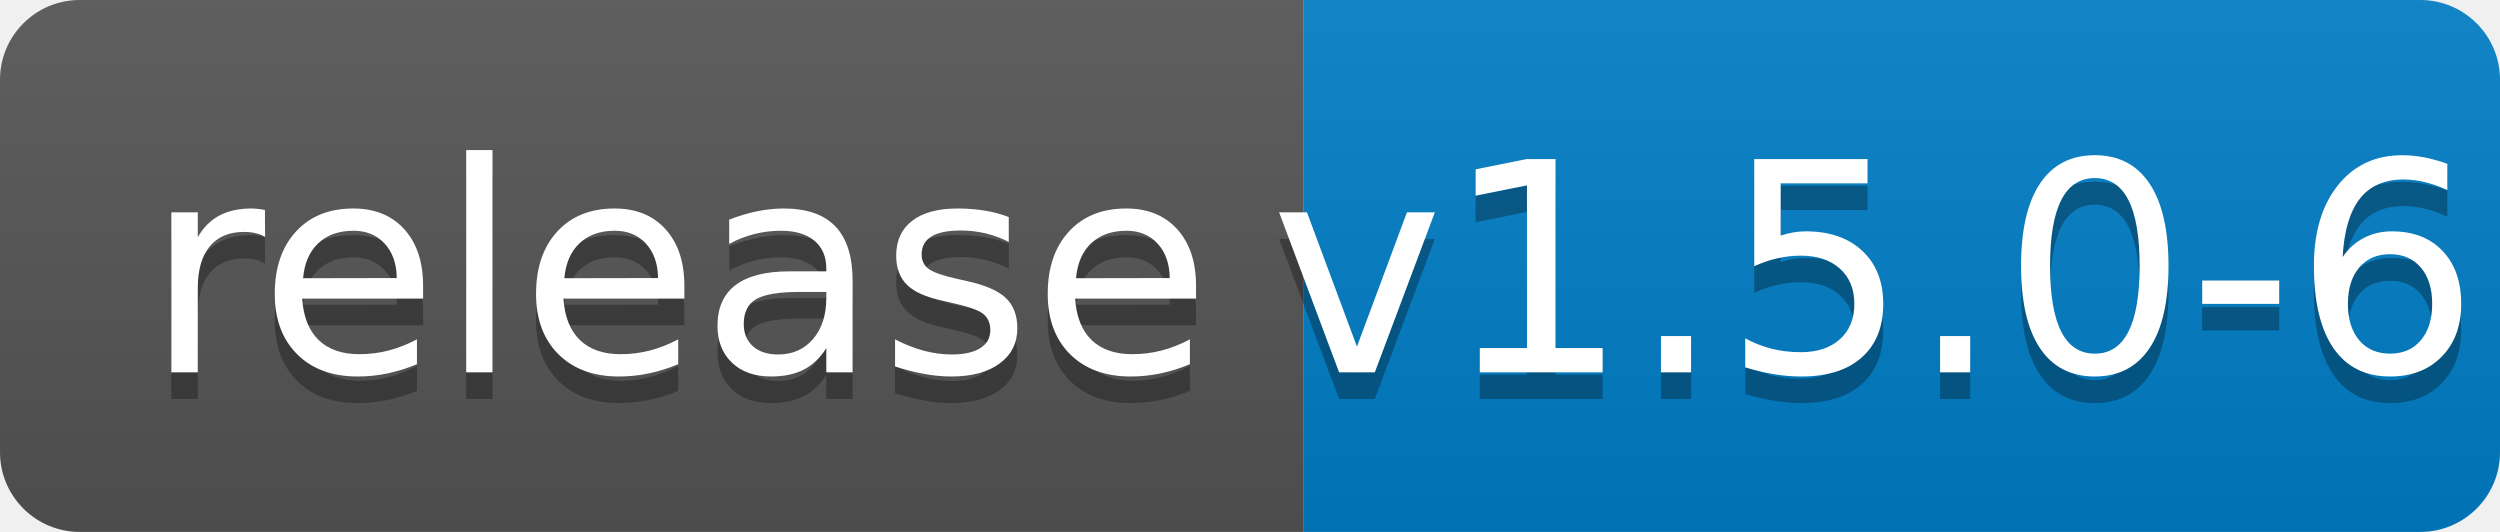
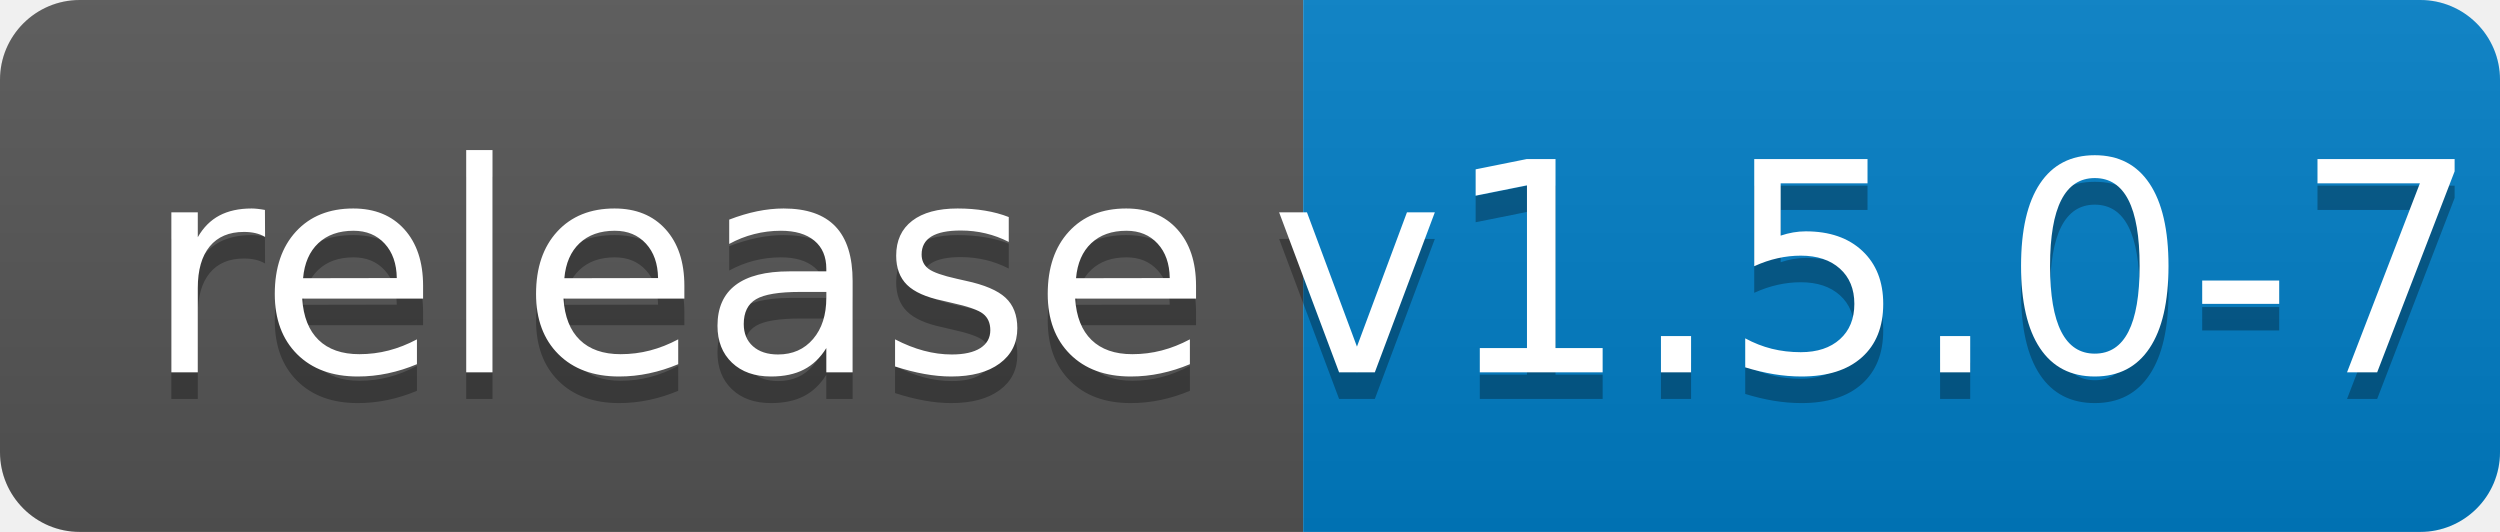
<svg xmlns="http://www.w3.org/2000/svg" width="94" height="20">
  <linearGradient id="b" x2="0" y2="100%">
    <stop offset="0" stop-color="#bbb" stop-opacity=".1" />
    <stop offset="1" stop-opacity=".1" />
  </linearGradient>
  <clipPath id="a">
    <rect width="94" height="20" rx="3" fill="#fff" />
  </clipPath>
  <g clip-path="url(#a)">
    <path fill="#555" d="M0 0h49v20H0z" />
    <path fill="#007ec6" d="M49 0h45v20H49z" />
    <path fill="url(#b)" d="M0 0h94v20H0z" />
  </g>
  <g fill="#fff" text-anchor="middle" font-family="DejaVu Sans,Verdana,Geneva,sans-serif" font-size="110">
    <text x="255" y="150" fill="#010101" fill-opacity=".3" transform="scale(.1)" textLength="390">release</text>
    <text x="255" y="140" transform="scale(.1)" textLength="390">release</text>
-     <text x="705" y="150" fill="#010101" fill-opacity=".3" transform="scale(.1)" textLength="350">v1.5.0-6</text>
-     <text x="705" y="140" transform="scale(.1)" textLength="350">v1.5.0-6</text>
+     <text x="705" y="150" fill="#010101" fill-opacity=".3" transform="scale(.1)" textLength="350">v1.5.0-7</text>
+     <text x="705" y="140" transform="scale(.1)" textLength="350">v1.5.0-7</text>
  </g>
</svg>
